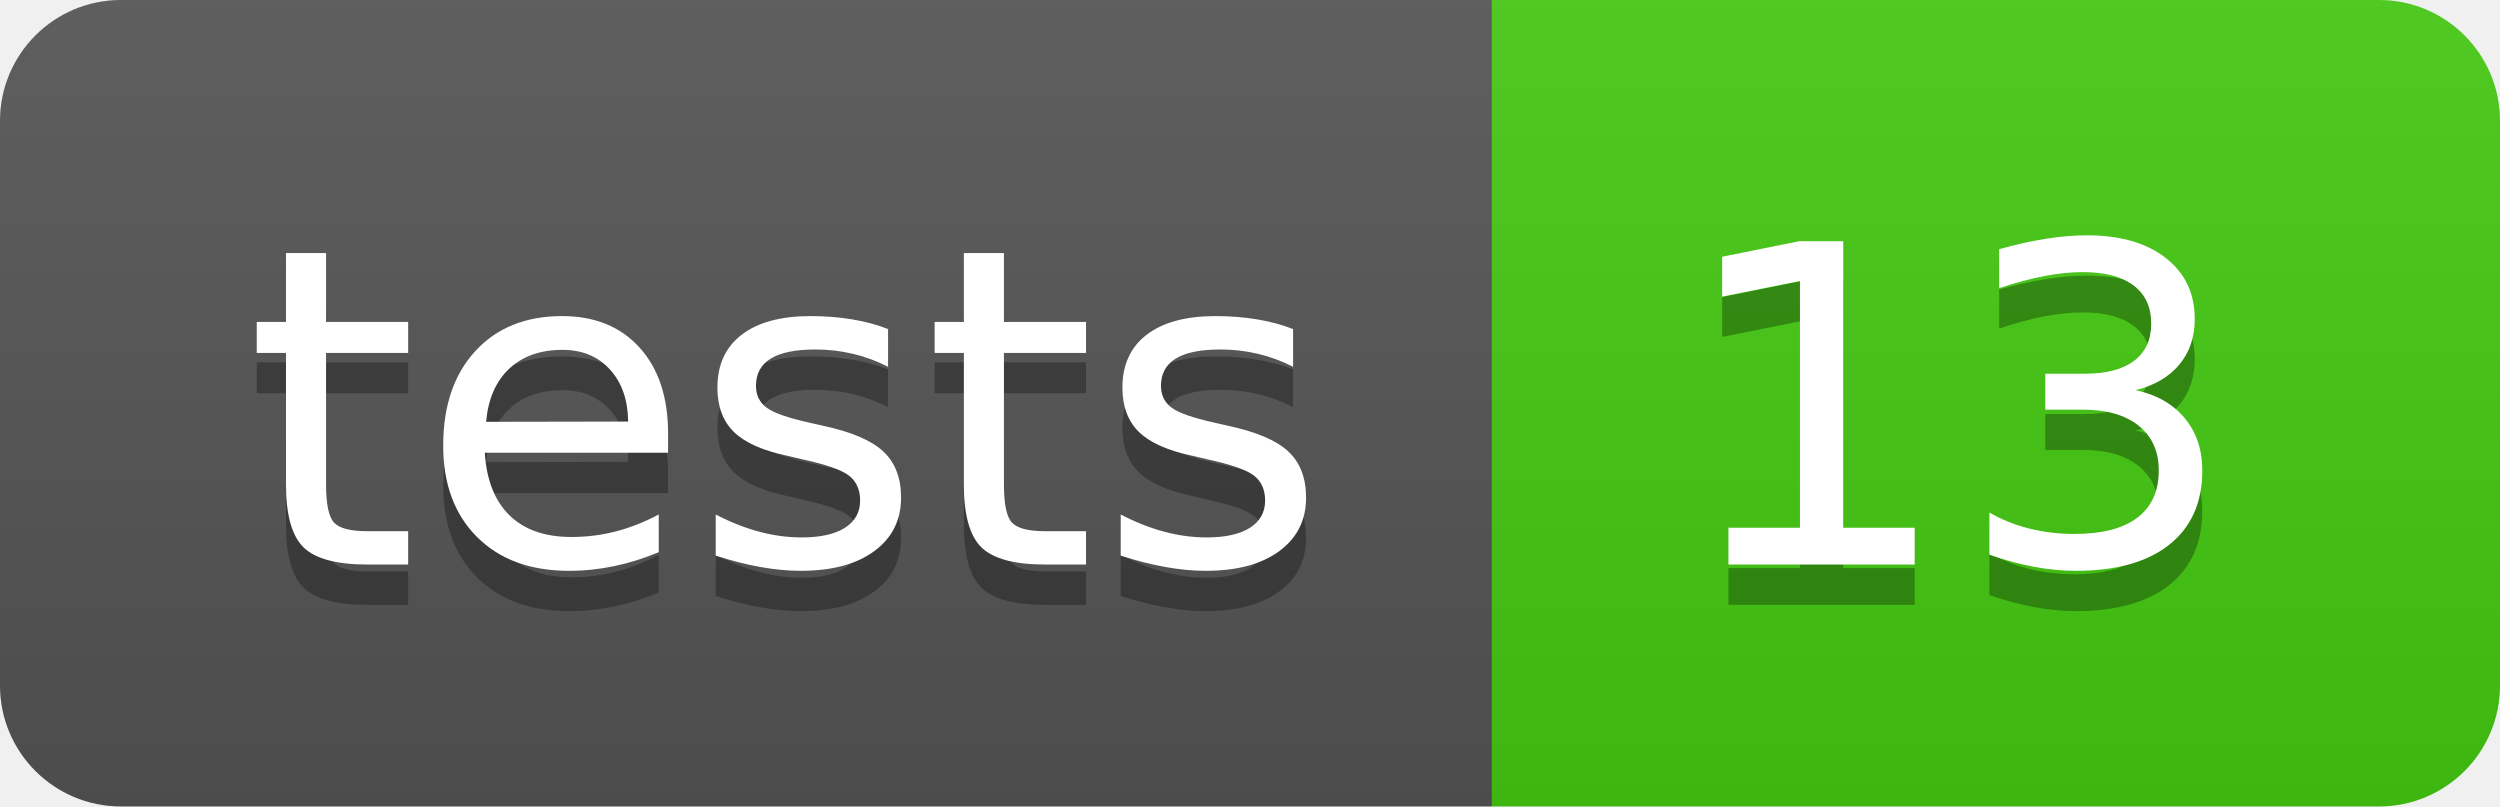
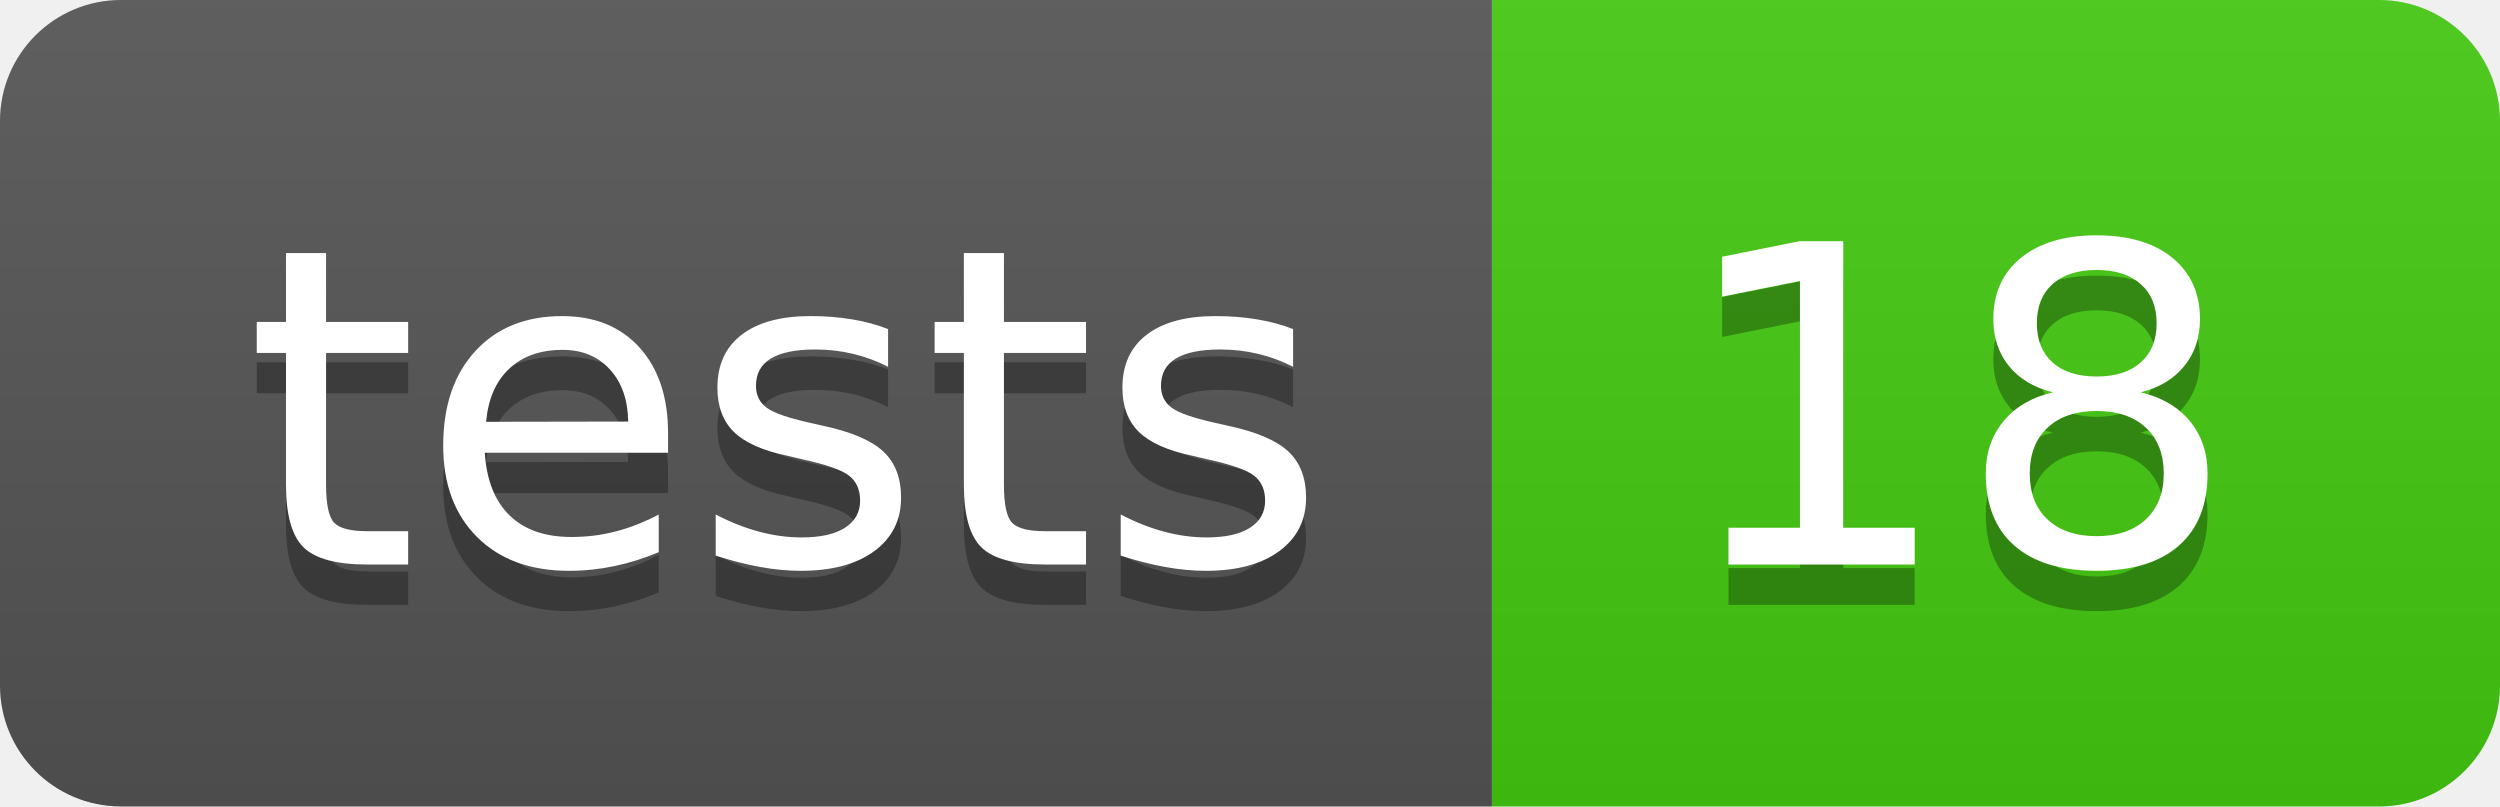
- <svg xmlns="http://www.w3.org/2000/svg" width="62" height="20" role="img" aria-label="tests: 13">
+ <svg xmlns="http://www.w3.org/2000/svg" width="62" height="20" role="img" aria-label="tests: 18">
  <linearGradient id="s" x2="0" y2="100%">
    <stop offset="0" stop-color="#bbb" stop-opacity=".1" />
    <stop offset="1" stop-opacity=".1" />
  </linearGradient>
  <clipPath id="r">
    <rect width="62" height="20" rx="3" fill="#fff" />
  </clipPath>
  <g clip-path="url(#r)">
    <rect width="37" height="20" fill="#555" />
    <rect x="37" width="25" height="20" fill="#4c1" />
    <rect width="62" height="20" fill="url(#s)" />
  </g>
  <g fill="#fff" text-anchor="middle" font-family="Verdana,Geneva,DejaVu Sans,sans-serif" text-rendering="geometricPrecision" font-size="110">
    <text aria-hidden="true" x="195.0" y="150" fill="#010101" fill-opacity=".3" transform="scale(.1)" textLength="270">tests</text>
    <text x="195.0" y="140" transform="scale(.1)" fill="#fff" textLength="270">tests</text>
-     <text aria-hidden="true" x="485.0" y="150" fill="#010101" fill-opacity=".3" transform="scale(.1)" textLength="150">13</text>
-     <text x="485.0" y="140" transform="scale(.1)" fill="#fff" textLength="150">13</text>
+     <text aria-hidden="true" x="485.0" y="150" fill="#010101" fill-opacity=".3" transform="scale(.1)" textLength="150">18</text>
+     <text x="485.0" y="140" transform="scale(.1)" fill="#fff" textLength="150">18</text>
  </g>
</svg>
